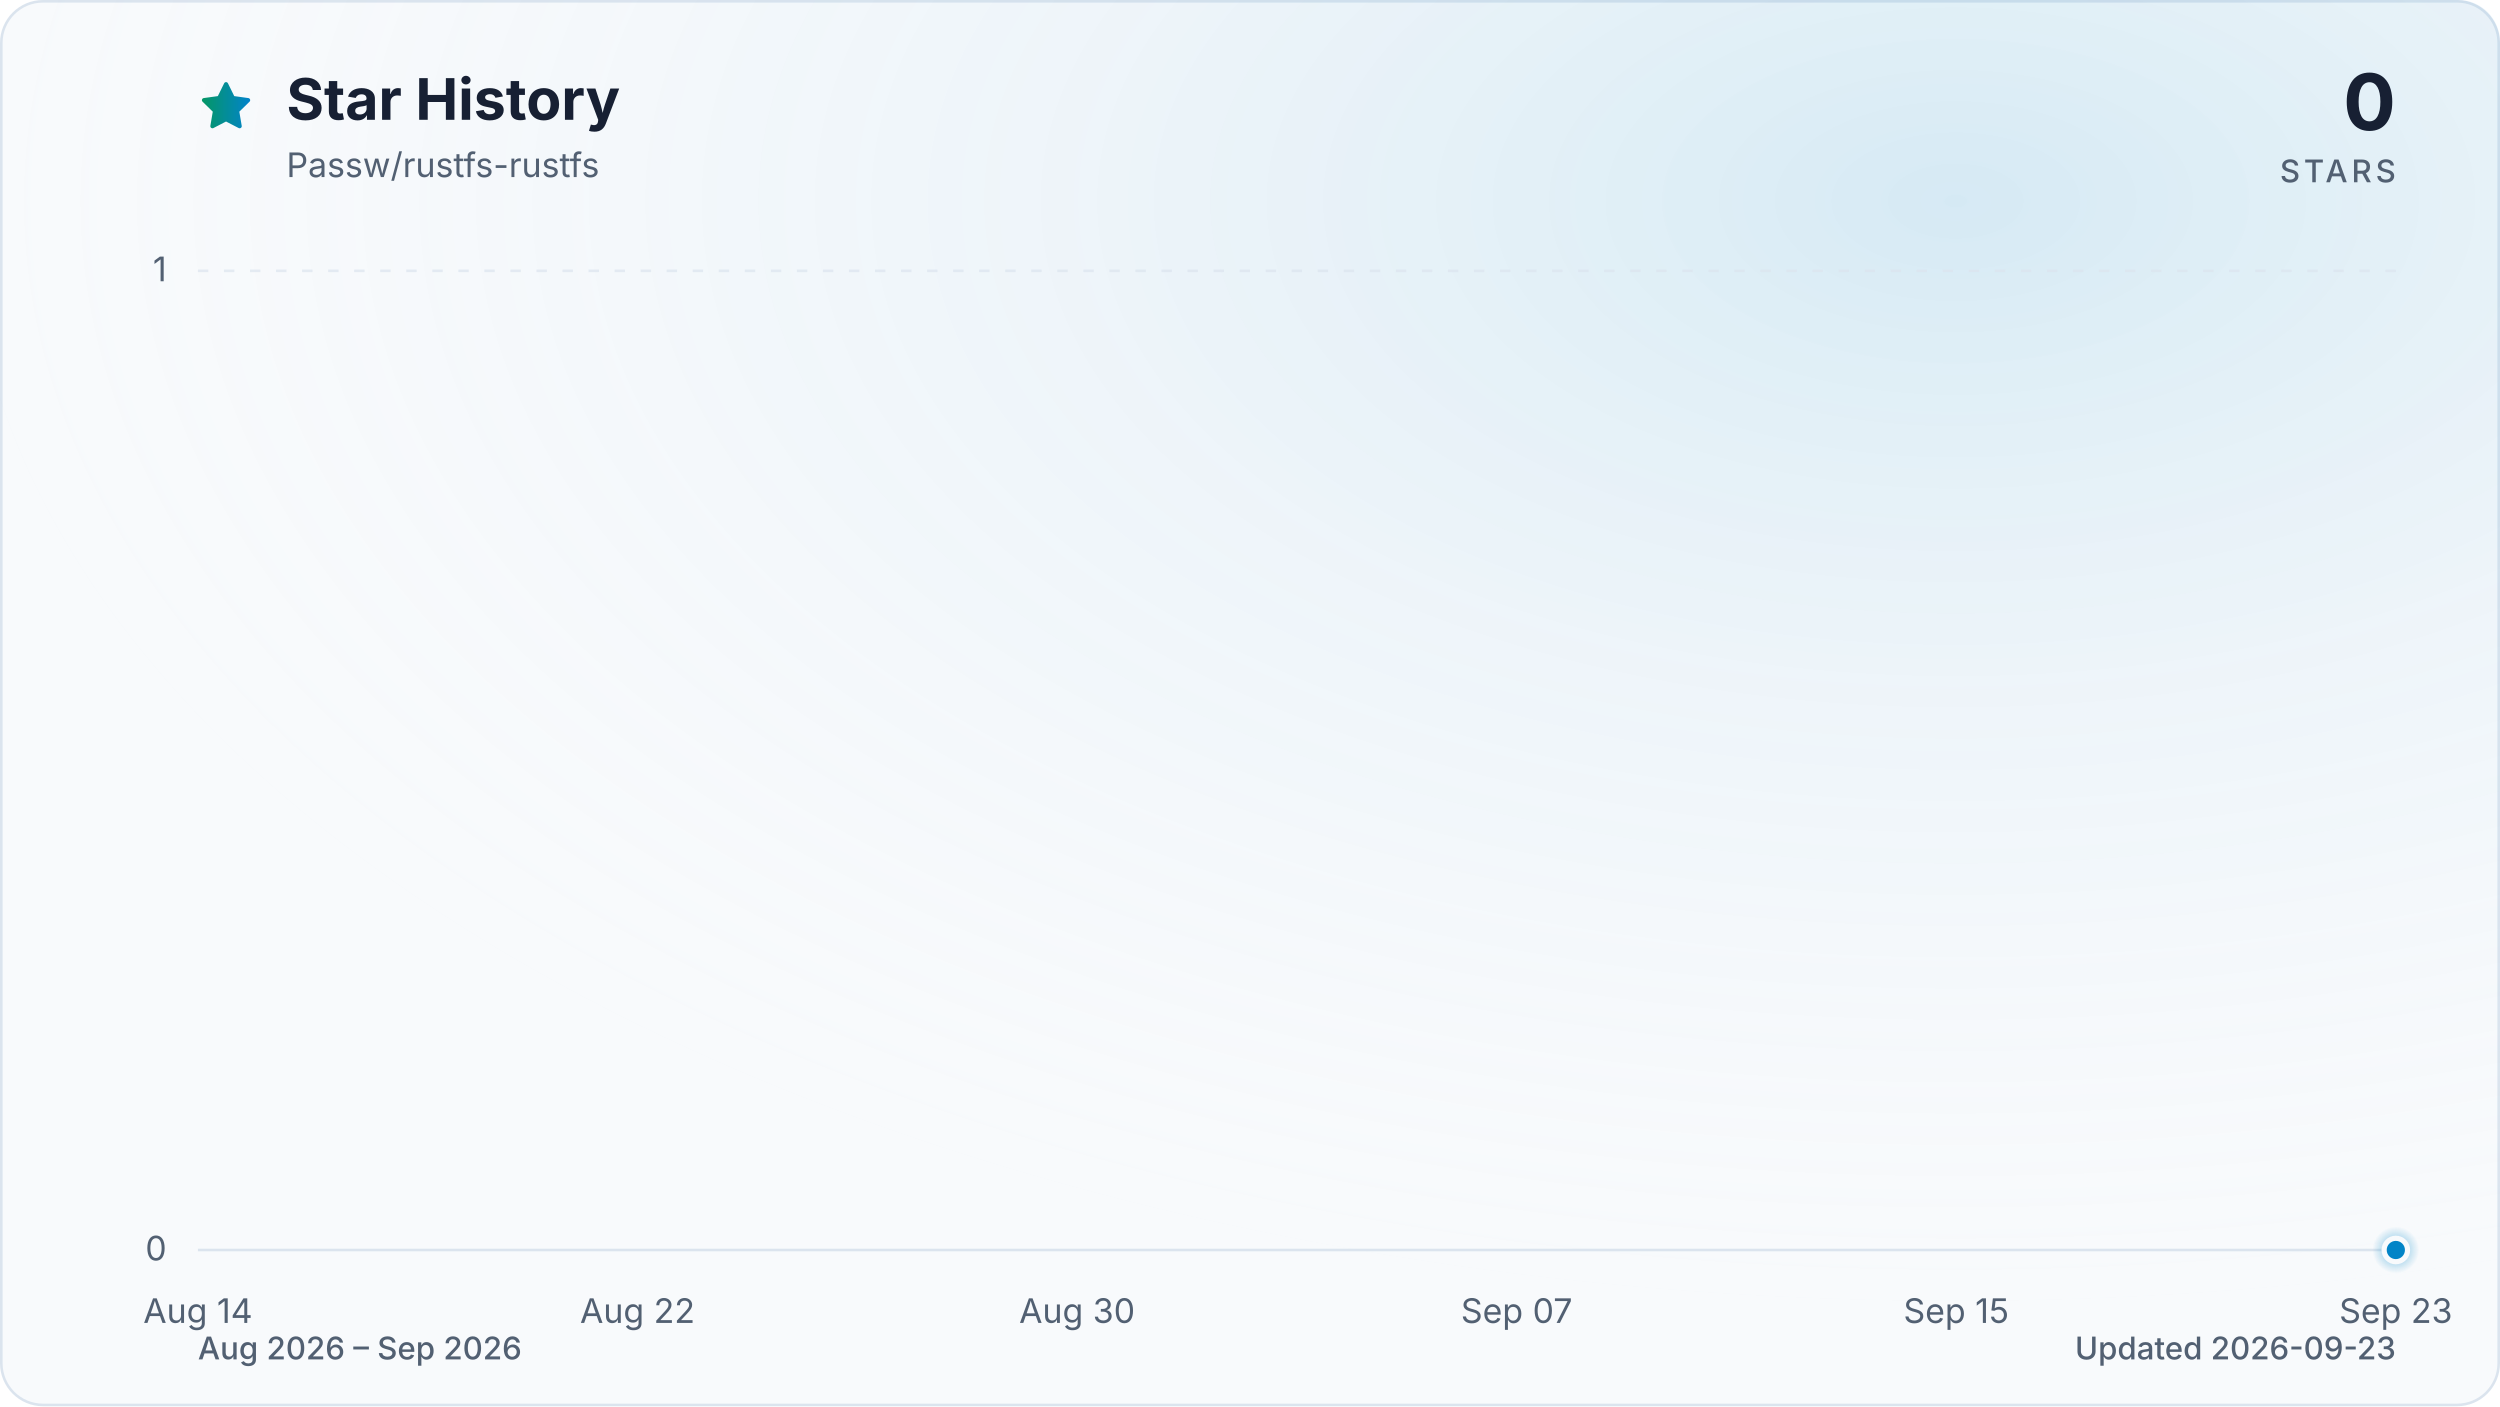
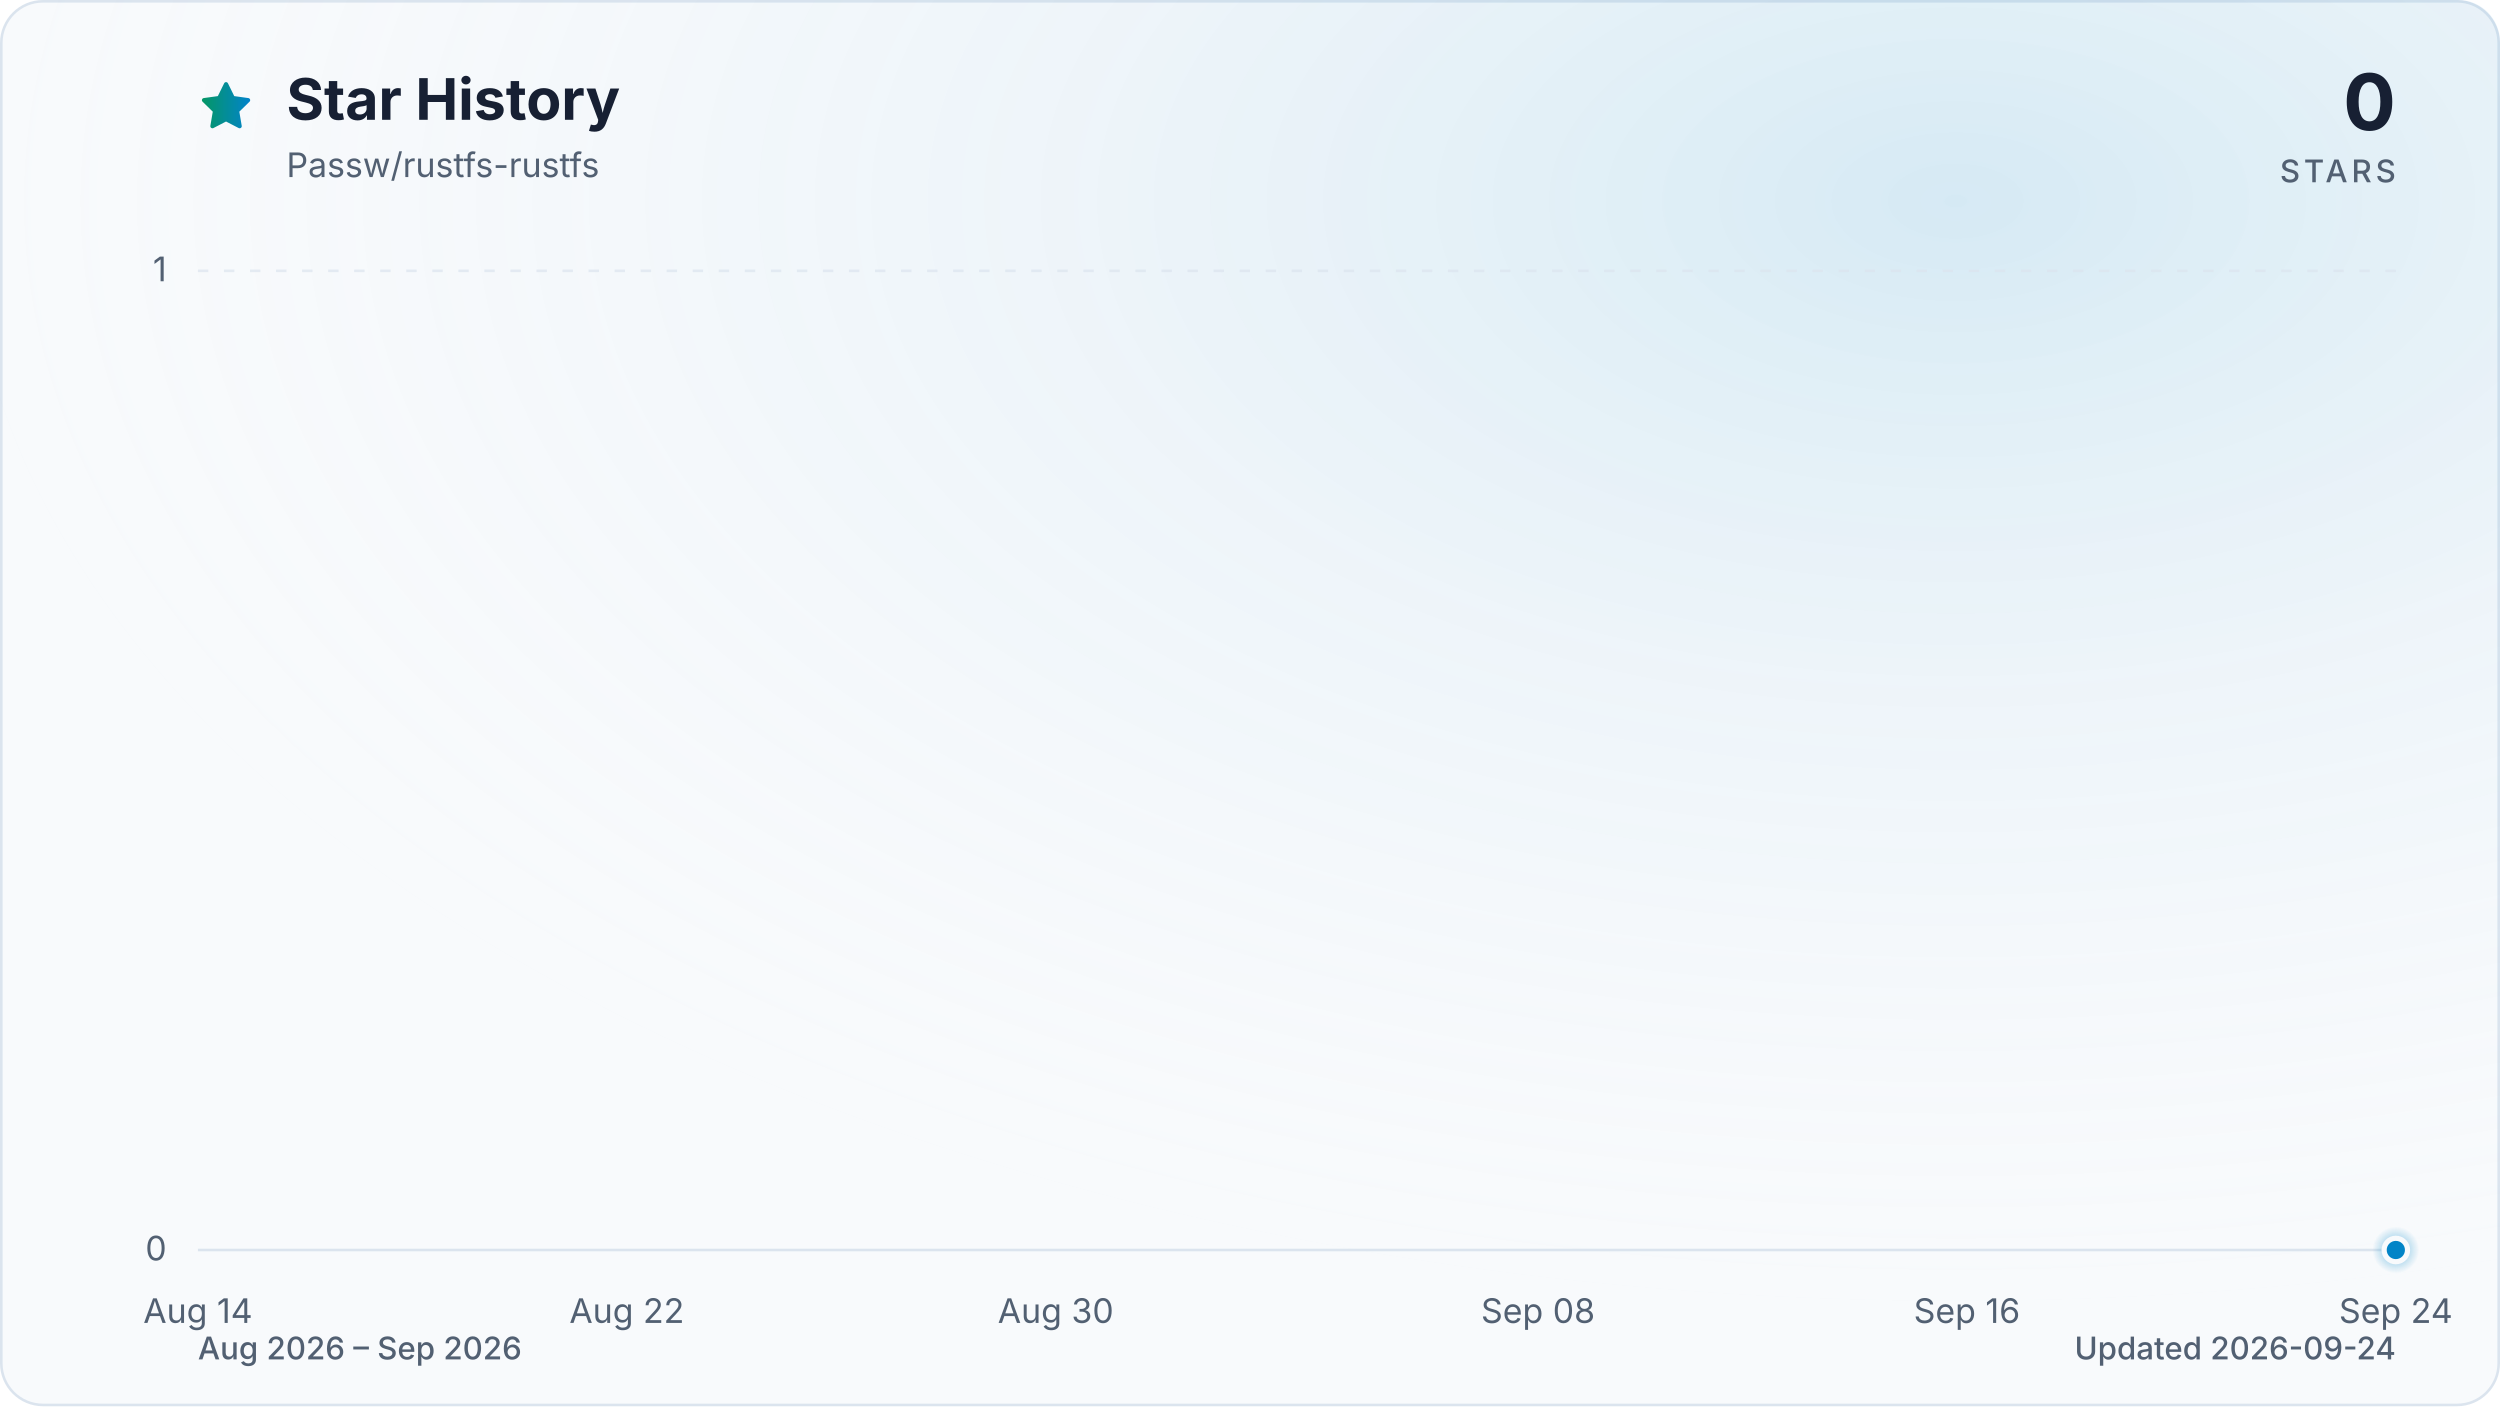
<svg xmlns="http://www.w3.org/2000/svg" viewBox="0 0 960 540" role="img" aria-labelledby="title description" data-style="gradient" data-variant="glow" data-animated="true">
  <defs>
    <linearGradient id="trend" x1="0" y1="0" x2="1" y2="0">
      <stop offset="0%" stop-color="#059669" />
      <stop offset="100%" stop-color="#0284c7" />
    </linearGradient>
    <linearGradient id="area" x1="0" y1="0" x2="0" y2="1">
      <stop offset="0%" stop-color="#059669" stop-opacity="0.30" />
      <stop offset="55%" stop-color="#0284c7" stop-opacity="0.10" />
      <stop offset="100%" stop-color="#0284c7" stop-opacity="0.01" />
    </linearGradient>
    <radialGradient id="marker-halo" cx="50%" cy="50%" r="50%">
      <stop offset="0%" stop-color="#0284c7" stop-opacity="0.55" />
      <stop offset="100%" stop-color="#0284c7" stop-opacity="0" />
    </radialGradient>
    <radialGradient id="surface-glow" cx="78%" cy="14%" r="80%">
      <stop offset="0%" stop-color="#0284c7" stop-opacity="0.14" />
      <stop offset="100%" stop-color="#f8fafc" stop-opacity="0" />
    </radialGradient>
    <filter id="trend-glow" x="-20%" y="-20%" width="140%" height="140%">
      <feGaussianBlur stdDeviation="7" />
    </filter>
  </defs>
  <style>
.trend-enter{transform-box:fill-box;transform-origin:center;animation:trend-enter 520ms cubic-bezier(0.16,1,0.3,1)}
.marker-enter{transform-box:fill-box;transform-origin:center;animation:marker-enter 320ms cubic-bezier(0.16,1,0.3,1) 200ms both}
.marker-pulse{transform-box:fill-box;transform-origin:center;animation:marker-pulse 2.6s ease-out infinite}
@keyframes trend-enter{from{opacity:.35;transform:translateY(10px)}to{opacity:1;transform:translateY(0)}}
@keyframes marker-enter{from{opacity:0;transform:scale(.4)}to{opacity:1;transform:scale(1)}}
@keyframes marker-pulse{0%{opacity:.5;transform:scale(.7)}70%,100%{opacity:0;transform:scale(2.1)}}
@media (prefers-reduced-motion:reduce){.trend-enter,.marker-enter,.marker-pulse{animation:none!important}}
@media (prefers-reduced-motion:reduce){.marker-pulse{opacity:0}}
</style>
  <rect x="0.5" y="0.5" width="959" height="539" fill="#f8fafc" stroke="#dbe4ee" stroke-width="1" rx="16" />
  <rect width="960" height="540" fill="url(#surface-glow)" rx="16" />
  <path d="M12 2.6l2.9 5.9 6.5.9-4.7 4.6 1.1 6.5-5.8-3-5.8 3 1.1-6.5-4.7-4.6 6.5-.9L12 2.6Z" transform="translate(76 30) scale(.9)" fill="url(#trend)" stroke="url(#trend)" stroke-width="1.8" stroke-linejoin="round" aria-hidden="true" />
  <text x="110" y="46" fill="#172033" font-family="ui-sans-serif, system-ui, -apple-system, BlinkMacSystemFont, 'Segoe UI', sans-serif" font-size="22" font-weight="700">Star History</text>
  <text x="110" y="68" fill="#526072" font-family="ui-sans-serif, system-ui, -apple-system, BlinkMacSystemFont, 'Segoe UI', sans-serif" font-size="13">Passw/rustfs-rustfs</text>
  <text x="920" y="50" fill="#172033" font-family="ui-sans-serif, system-ui, -apple-system, BlinkMacSystemFont, 'Segoe UI', sans-serif" font-size="30" font-weight="700" text-anchor="end">0</text>
  <text x="920" y="70" fill="#526072" font-family="ui-sans-serif, system-ui, -apple-system, BlinkMacSystemFont, 'Segoe UI', sans-serif" font-size="12" font-weight="500" letter-spacing="1.5" text-anchor="end">STARS</text>
  <line x1="76" y1="480.0" x2="920" y2="480.0" stroke="#dbe4ee" stroke-width="1" stroke-dasharray="0" opacity="1" />
  <text x="64" y="484.0" fill="#526072" font-family="ui-sans-serif, system-ui, -apple-system, BlinkMacSystemFont, 'Segoe UI', sans-serif" font-size="13" text-anchor="end">0</text>
  <line x1="76" y1="104.0" x2="920" y2="104.0" stroke="#dbe4ee" stroke-width="1" stroke-dasharray="4 6" opacity="0.7" />
  <text x="64" y="108.0" fill="#526072" font-family="ui-sans-serif, system-ui, -apple-system, BlinkMacSystemFont, 'Segoe UI', sans-serif" font-size="13" text-anchor="end">1</text>
  <text x="76.0" y="508" fill="#526072" font-family="ui-sans-serif, system-ui, -apple-system, BlinkMacSystemFont, 'Segoe UI', sans-serif" font-size="13" text-anchor="middle">Aug 14</text>
-   <text x="244.8" y="508" fill="#526072" font-family="ui-sans-serif, system-ui, -apple-system, BlinkMacSystemFont, 'Segoe UI', sans-serif" font-size="13" text-anchor="middle">Aug 22</text>
-   <text x="413.6" y="508" fill="#526072" font-family="ui-sans-serif, system-ui, -apple-system, BlinkMacSystemFont, 'Segoe UI', sans-serif" font-size="13" text-anchor="middle">Aug 30</text>
-   <text x="582.4" y="508" fill="#526072" font-family="ui-sans-serif, system-ui, -apple-system, BlinkMacSystemFont, 'Segoe UI', sans-serif" font-size="13" text-anchor="middle">Sep 07</text>
-   <text x="751.2" y="508" fill="#526072" font-family="ui-sans-serif, system-ui, -apple-system, BlinkMacSystemFont, 'Segoe UI', sans-serif" font-size="13" text-anchor="middle">Sep 15</text>
-   <text x="920.0" y="508" fill="#526072" font-family="ui-sans-serif, system-ui, -apple-system, BlinkMacSystemFont, 'Segoe UI', sans-serif" font-size="13" text-anchor="middle">Sep 23</text>
+   <text x="240.7" y="508" fill="#526072" font-family="ui-sans-serif, system-ui, -apple-system, BlinkMacSystemFont, 'Segoe UI', sans-serif" font-size="13" text-anchor="middle">Aug 22</text>
+   <text x="405.4" y="508" fill="#526072" font-family="ui-sans-serif, system-ui, -apple-system, BlinkMacSystemFont, 'Segoe UI', sans-serif" font-size="13" text-anchor="middle">Aug 30</text>
+   <text x="590.6" y="508" fill="#526072" font-family="ui-sans-serif, system-ui, -apple-system, BlinkMacSystemFont, 'Segoe UI', sans-serif" font-size="13" text-anchor="middle">Sep 08</text>
+   <text x="755.3" y="508" fill="#526072" font-family="ui-sans-serif, system-ui, -apple-system, BlinkMacSystemFont, 'Segoe UI', sans-serif" font-size="13" text-anchor="middle">Sep 16</text>
+   <text x="920.0" y="508" fill="#526072" font-family="ui-sans-serif, system-ui, -apple-system, BlinkMacSystemFont, 'Segoe UI', sans-serif" font-size="13" text-anchor="middle">Sep 24</text>
  <g class="trend-enter">
-     <path d="M 76.0 480.0 C 83.0 480.0, 90.1 480.0, 97.1 480.0 C 104.1 480.0, 111.2 480.0, 118.2 480.0 C 125.2 480.0, 132.3 480.0, 139.3 480.0 C 146.3 480.0, 153.4 480.0, 160.4 480.0 C 167.4 480.0, 174.5 480.0, 181.5 480.0 C 188.5 480.0, 195.6 480.0, 202.6 480.0 C 209.6 480.0, 216.7 480.0, 223.7 480.0 C 230.7 480.0, 237.8 480.0, 244.8 480.0 C 251.8 480.0, 258.9 480.0, 265.9 480.0 C 272.9 480.0, 280.0 480.0, 287.0 480.0 C 294.0 480.0, 301.1 480.0, 308.1 480.0 C 315.1 480.0, 322.2 480.0, 329.2 480.0 C 336.2 480.0, 343.3 480.0, 350.3 480.0 C 357.3 480.0, 364.4 480.0, 371.4 480.0 C 378.4 480.0, 385.5 480.0, 392.5 480.0 C 399.5 480.0, 406.6 480.0, 413.6 480.0 C 420.6 480.0, 427.7 480.0, 434.7 480.0 C 441.7 480.0, 448.8 480.0, 455.8 480.0 C 462.8 480.0, 469.9 480.0, 476.9 480.0 C 483.9 480.0, 491.0 480.0, 498.0 480.0 C 505.0 480.0, 512.1 480.0, 519.1 480.0 C 526.1 480.0, 533.2 480.0, 540.2 480.0 C 547.2 480.0, 554.3 480.0, 561.3 480.0 C 568.3 480.0, 575.4 480.0, 582.4 480.0 C 589.4 480.0, 596.5 480.0, 603.5 480.0 C 610.5 480.0, 617.6 480.0, 624.6 480.0 C 631.6 480.0, 638.7 480.0, 645.7 480.0 C 652.7 480.0, 659.8 480.0, 666.8 480.0 C 673.8 480.0, 680.9 480.0, 687.9 480.0 C 694.9 480.0, 702.0 480.0, 709.0 480.0 C 716.0 480.0, 723.1 480.0, 730.1 480.0 C 737.1 480.0, 744.2 480.0, 751.2 480.0 C 758.2 480.0, 765.3 480.0, 772.3 480.0 C 779.3 480.0, 786.4 480.0, 793.4 480.0 C 800.4 480.0, 807.5 480.0, 814.5 480.0 C 821.5 480.0, 828.6 480.0, 835.6 480.0 C 842.6 480.0, 849.7 480.0, 856.7 480.0 C 863.7 480.0, 870.8 480.0, 877.8 480.0 C 884.8 480.0, 891.9 480.0, 898.9 480.0 C 905.9 480.0, 913.0 480.0, 920.0 480.0 L 920.0 480.0 L 76.0 480.0 Z" fill="url(#area)" />
-     <path d="M 76.0 480.0 C 83.0 480.0, 90.1 480.0, 97.1 480.0 C 104.1 480.0, 111.2 480.0, 118.2 480.0 C 125.2 480.0, 132.3 480.0, 139.3 480.0 C 146.3 480.0, 153.4 480.0, 160.4 480.0 C 167.4 480.0, 174.5 480.0, 181.5 480.0 C 188.5 480.0, 195.6 480.0, 202.6 480.0 C 209.6 480.0, 216.7 480.0, 223.7 480.0 C 230.7 480.0, 237.8 480.0, 244.8 480.0 C 251.8 480.0, 258.9 480.0, 265.9 480.0 C 272.9 480.0, 280.0 480.0, 287.0 480.0 C 294.0 480.0, 301.1 480.0, 308.1 480.0 C 315.1 480.0, 322.2 480.0, 329.2 480.0 C 336.2 480.0, 343.3 480.0, 350.3 480.0 C 357.3 480.0, 364.4 480.0, 371.4 480.0 C 378.4 480.0, 385.5 480.0, 392.5 480.0 C 399.5 480.0, 406.6 480.0, 413.6 480.0 C 420.6 480.0, 427.7 480.0, 434.7 480.0 C 441.7 480.0, 448.8 480.0, 455.8 480.0 C 462.8 480.0, 469.9 480.0, 476.9 480.0 C 483.9 480.0, 491.0 480.0, 498.0 480.0 C 505.0 480.0, 512.1 480.0, 519.1 480.0 C 526.1 480.0, 533.2 480.0, 540.2 480.0 C 547.2 480.0, 554.3 480.0, 561.3 480.0 C 568.3 480.0, 575.4 480.0, 582.4 480.0 C 589.4 480.0, 596.5 480.0, 603.5 480.0 C 610.5 480.0, 617.6 480.0, 624.6 480.0 C 631.6 480.0, 638.7 480.0, 645.7 480.0 C 652.7 480.0, 659.8 480.0, 666.8 480.0 C 673.8 480.0, 680.9 480.0, 687.9 480.0 C 694.9 480.0, 702.0 480.0, 709.0 480.0 C 716.0 480.0, 723.1 480.0, 730.1 480.0 C 737.1 480.0, 744.2 480.0, 751.2 480.0 C 758.2 480.0, 765.3 480.0, 772.3 480.0 C 779.3 480.0, 786.4 480.0, 793.4 480.0 C 800.4 480.0, 807.5 480.0, 814.5 480.0 C 821.5 480.0, 828.6 480.0, 835.6 480.0 C 842.6 480.0, 849.7 480.0, 856.7 480.0 C 863.7 480.0, 870.8 480.0, 877.8 480.0 C 884.8 480.0, 891.9 480.0, 898.9 480.0 C 905.9 480.0, 913.0 480.0, 920.0 480.0" fill="none" stroke="url(#trend)" stroke-width="12" stroke-linecap="round" stroke-linejoin="round" opacity="0.16" filter="url(#trend-glow)" />
-     <path d="M 76.0 480.0 C 83.0 480.0, 90.1 480.0, 97.1 480.0 C 104.1 480.0, 111.2 480.0, 118.2 480.0 C 125.2 480.0, 132.3 480.0, 139.3 480.0 C 146.3 480.0, 153.4 480.0, 160.4 480.0 C 167.4 480.0, 174.5 480.0, 181.5 480.0 C 188.5 480.0, 195.6 480.0, 202.6 480.0 C 209.6 480.0, 216.7 480.0, 223.7 480.0 C 230.7 480.0, 237.8 480.0, 244.8 480.0 C 251.8 480.0, 258.9 480.0, 265.9 480.0 C 272.9 480.0, 280.0 480.0, 287.0 480.0 C 294.0 480.0, 301.1 480.0, 308.1 480.0 C 315.1 480.0, 322.2 480.0, 329.2 480.0 C 336.2 480.0, 343.3 480.0, 350.3 480.0 C 357.3 480.0, 364.4 480.0, 371.4 480.0 C 378.4 480.0, 385.5 480.0, 392.5 480.0 C 399.5 480.0, 406.6 480.0, 413.6 480.0 C 420.6 480.0, 427.7 480.0, 434.7 480.0 C 441.7 480.0, 448.8 480.0, 455.8 480.0 C 462.8 480.0, 469.9 480.0, 476.9 480.0 C 483.9 480.0, 491.0 480.0, 498.0 480.0 C 505.0 480.0, 512.1 480.0, 519.1 480.0 C 526.1 480.0, 533.2 480.0, 540.2 480.0 C 547.2 480.0, 554.3 480.0, 561.3 480.0 C 568.3 480.0, 575.4 480.0, 582.4 480.0 C 589.4 480.0, 596.5 480.0, 603.5 480.0 C 610.5 480.0, 617.6 480.0, 624.6 480.0 C 631.6 480.0, 638.7 480.0, 645.7 480.0 C 652.7 480.0, 659.8 480.0, 666.8 480.0 C 673.8 480.0, 680.9 480.0, 687.9 480.0 C 694.9 480.0, 702.0 480.0, 709.0 480.0 C 716.0 480.0, 723.1 480.0, 730.1 480.0 C 737.1 480.0, 744.2 480.0, 751.2 480.0 C 758.2 480.0, 765.3 480.0, 772.3 480.0 C 779.3 480.0, 786.4 480.0, 793.4 480.0 C 800.4 480.0, 807.5 480.0, 814.5 480.0 C 821.5 480.0, 828.6 480.0, 835.6 480.0 C 842.6 480.0, 849.7 480.0, 856.7 480.0 C 863.7 480.0, 870.8 480.0, 877.8 480.0 C 884.8 480.0, 891.9 480.0, 898.9 480.0 C 905.9 480.0, 913.0 480.0, 920.0 480.0" fill="none" stroke="url(#trend)" stroke-width="3" stroke-linecap="round" stroke-linejoin="round" />
+     <path d="M 76.0 480.0 C 82.9 480.0, 89.7 480.0, 96.6 480.0 C 103.4 480.0, 110.3 480.0, 117.2 480.0 C 124.0 480.0, 130.9 480.0, 137.8 480.0 C 144.6 480.0, 151.5 480.0, 158.3 480.0 C 165.2 480.0, 172.1 480.0, 178.9 480.0 C 185.8 480.0, 192.7 480.0, 199.5 480.0 C 206.4 480.0, 213.2 480.0, 220.1 480.0 C 227.0 480.0, 233.8 480.0, 240.7 480.0 C 247.5 480.0, 254.4 480.0, 261.3 480.0 C 268.1 480.0, 275.0 480.0, 281.9 480.0 C 288.7 480.0, 295.6 480.0, 302.4 480.0 C 309.3 480.0, 316.2 480.0, 323.0 480.0 C 329.9 480.0, 336.7 480.0, 343.6 480.0 C 350.5 480.0, 357.3 480.0, 364.2 480.0 C 371.1 480.0, 377.9 480.0, 384.8 480.0 C 391.6 480.0, 398.5 480.0, 405.4 480.0 C 412.2 480.0, 419.1 480.0, 426.0 480.0 C 432.8 480.0, 439.7 480.0, 446.5 480.0 C 453.4 480.0, 460.3 480.0, 467.1 480.0 C 474.0 480.0, 480.8 480.0, 487.7 480.0 C 494.6 480.0, 501.4 480.0, 508.3 480.0 C 515.2 480.0, 522.0 480.0, 528.9 480.0 C 535.7 480.0, 542.6 480.0, 549.5 480.0 C 556.3 480.0, 563.2 480.0, 570.0 480.0 C 576.9 480.0, 583.8 480.0, 590.6 480.0 C 597.5 480.0, 604.4 480.0, 611.2 480.0 C 618.1 480.0, 624.9 480.0, 631.8 480.0 C 638.7 480.0, 645.5 480.0, 652.4 480.0 C 659.3 480.0, 666.1 480.0, 673.0 480.0 C 679.8 480.0, 686.7 480.0, 693.6 480.0 C 700.4 480.0, 707.3 480.0, 714.1 480.0 C 721.0 480.0, 727.9 480.0, 734.7 480.0 C 741.6 480.0, 748.5 480.0, 755.3 480.0 C 762.2 480.0, 769.0 480.0, 775.9 480.0 C 782.8 480.0, 789.6 480.0, 796.5 480.0 C 803.3 480.0, 810.2 480.0, 817.1 480.0 C 823.9 480.0, 830.8 480.0, 837.7 480.0 C 844.5 480.0, 851.4 480.0, 858.2 480.0 C 865.1 480.0, 872.0 480.0, 878.8 480.0 C 885.7 480.0, 892.6 480.0, 899.4 480.0 C 906.3 480.0, 913.1 480.0, 920.0 480.0 L 920.0 480.0 L 76.0 480.0 Z" fill="url(#area)" />
+     <path d="M 76.0 480.0 C 82.9 480.0, 89.7 480.0, 96.6 480.0 C 103.4 480.0, 110.3 480.0, 117.2 480.0 C 124.0 480.0, 130.9 480.0, 137.8 480.0 C 144.6 480.0, 151.5 480.0, 158.3 480.0 C 165.2 480.0, 172.1 480.0, 178.9 480.0 C 185.8 480.0, 192.7 480.0, 199.5 480.0 C 206.4 480.0, 213.2 480.0, 220.1 480.0 C 227.0 480.0, 233.8 480.0, 240.7 480.0 C 247.5 480.0, 254.4 480.0, 261.3 480.0 C 268.1 480.0, 275.0 480.0, 281.9 480.0 C 288.7 480.0, 295.6 480.0, 302.4 480.0 C 309.3 480.0, 316.2 480.0, 323.0 480.0 C 329.9 480.0, 336.7 480.0, 343.6 480.0 C 350.5 480.0, 357.3 480.0, 364.2 480.0 C 371.1 480.0, 377.9 480.0, 384.8 480.0 C 391.6 480.0, 398.5 480.0, 405.4 480.0 C 412.2 480.0, 419.1 480.0, 426.0 480.0 C 432.8 480.0, 439.7 480.0, 446.5 480.0 C 453.4 480.0, 460.3 480.0, 467.1 480.0 C 474.0 480.0, 480.8 480.0, 487.7 480.0 C 494.6 480.0, 501.4 480.0, 508.3 480.0 C 515.2 480.0, 522.0 480.0, 528.9 480.0 C 535.7 480.0, 542.6 480.0, 549.5 480.0 C 556.3 480.0, 563.2 480.0, 570.0 480.0 C 576.9 480.0, 583.8 480.0, 590.6 480.0 C 597.5 480.0, 604.4 480.0, 611.2 480.0 C 618.1 480.0, 624.9 480.0, 631.8 480.0 C 638.7 480.0, 645.5 480.0, 652.4 480.0 C 659.3 480.0, 666.1 480.0, 673.0 480.0 C 679.8 480.0, 686.7 480.0, 693.6 480.0 C 700.4 480.0, 707.3 480.0, 714.1 480.0 C 721.0 480.0, 727.9 480.0, 734.7 480.0 C 741.6 480.0, 748.5 480.0, 755.3 480.0 C 762.2 480.0, 769.0 480.0, 775.9 480.0 C 782.8 480.0, 789.6 480.0, 796.5 480.0 C 803.3 480.0, 810.2 480.0, 817.1 480.0 C 823.9 480.0, 830.8 480.0, 837.7 480.0 C 844.5 480.0, 851.4 480.0, 858.2 480.0 C 865.1 480.0, 872.0 480.0, 878.8 480.0 C 885.7 480.0, 892.6 480.0, 899.4 480.0 C 906.3 480.0, 913.1 480.0, 920.0 480.0" fill="none" stroke="url(#trend)" stroke-width="12" stroke-linecap="round" stroke-linejoin="round" opacity="0.16" filter="url(#trend-glow)" />
+     <path d="M 76.0 480.0 C 82.9 480.0, 89.7 480.0, 96.6 480.0 C 103.4 480.0, 110.3 480.0, 117.2 480.0 C 124.0 480.0, 130.9 480.0, 137.8 480.0 C 144.6 480.0, 151.5 480.0, 158.3 480.0 C 165.2 480.0, 172.1 480.0, 178.9 480.0 C 185.8 480.0, 192.7 480.0, 199.5 480.0 C 206.4 480.0, 213.2 480.0, 220.1 480.0 C 227.0 480.0, 233.8 480.0, 240.7 480.0 C 247.5 480.0, 254.4 480.0, 261.3 480.0 C 268.1 480.0, 275.0 480.0, 281.9 480.0 C 288.7 480.0, 295.6 480.0, 302.4 480.0 C 309.3 480.0, 316.2 480.0, 323.0 480.0 C 329.9 480.0, 336.7 480.0, 343.6 480.0 C 350.5 480.0, 357.3 480.0, 364.2 480.0 C 371.1 480.0, 377.9 480.0, 384.8 480.0 C 391.6 480.0, 398.5 480.0, 405.4 480.0 C 412.2 480.0, 419.1 480.0, 426.0 480.0 C 432.8 480.0, 439.7 480.0, 446.5 480.0 C 453.4 480.0, 460.3 480.0, 467.1 480.0 C 474.0 480.0, 480.8 480.0, 487.7 480.0 C 494.6 480.0, 501.4 480.0, 508.3 480.0 C 515.2 480.0, 522.0 480.0, 528.9 480.0 C 535.7 480.0, 542.6 480.0, 549.5 480.0 C 556.3 480.0, 563.2 480.0, 570.0 480.0 C 576.9 480.0, 583.8 480.0, 590.6 480.0 C 597.5 480.0, 604.4 480.0, 611.2 480.0 C 618.1 480.0, 624.9 480.0, 631.8 480.0 C 638.7 480.0, 645.5 480.0, 652.4 480.0 C 659.3 480.0, 666.1 480.0, 673.0 480.0 C 679.8 480.0, 686.7 480.0, 693.6 480.0 C 700.4 480.0, 707.3 480.0, 714.1 480.0 C 721.0 480.0, 727.9 480.0, 734.7 480.0 C 741.6 480.0, 748.5 480.0, 755.3 480.0 C 762.2 480.0, 769.0 480.0, 775.9 480.0 C 782.8 480.0, 789.6 480.0, 796.5 480.0 C 803.3 480.0, 810.2 480.0, 817.1 480.0 C 823.9 480.0, 830.8 480.0, 837.7 480.0 C 844.5 480.0, 851.4 480.0, 858.2 480.0 C 865.1 480.0, 872.0 480.0, 878.8 480.0 C 885.7 480.0, 892.6 480.0, 899.4 480.0 C 906.3 480.0, 913.1 480.0, 920.0 480.0" fill="none" stroke="url(#trend)" stroke-width="3" stroke-linecap="round" stroke-linejoin="round" />
  </g>
  <g class="marker-enter">
    <circle class="marker-pulse" cx="920.0" cy="480.0" r="9" fill="url(#marker-halo)" />
    <circle cx="920.0" cy="480.0" r="4.5" fill="#0284c7" stroke="#f8fafc" stroke-width="2" />
  </g>
  <text x="76" y="522" fill="#526072" font-family="ui-sans-serif, system-ui, -apple-system, BlinkMacSystemFont, 'Segoe UI', sans-serif" font-size="12" font-weight="500">Aug 2026 – Sep 2026</text>
-   <text x="920" y="522" fill="#526072" font-family="ui-sans-serif, system-ui, -apple-system, BlinkMacSystemFont, 'Segoe UI', sans-serif" font-size="12" font-weight="500" text-anchor="end">Updated 2026-09-23</text>
+   <text x="920" y="522" fill="#526072" font-family="ui-sans-serif, system-ui, -apple-system, BlinkMacSystemFont, 'Segoe UI', sans-serif" font-size="12" font-weight="500" text-anchor="end">Updated 2026-09-24</text>
</svg>
